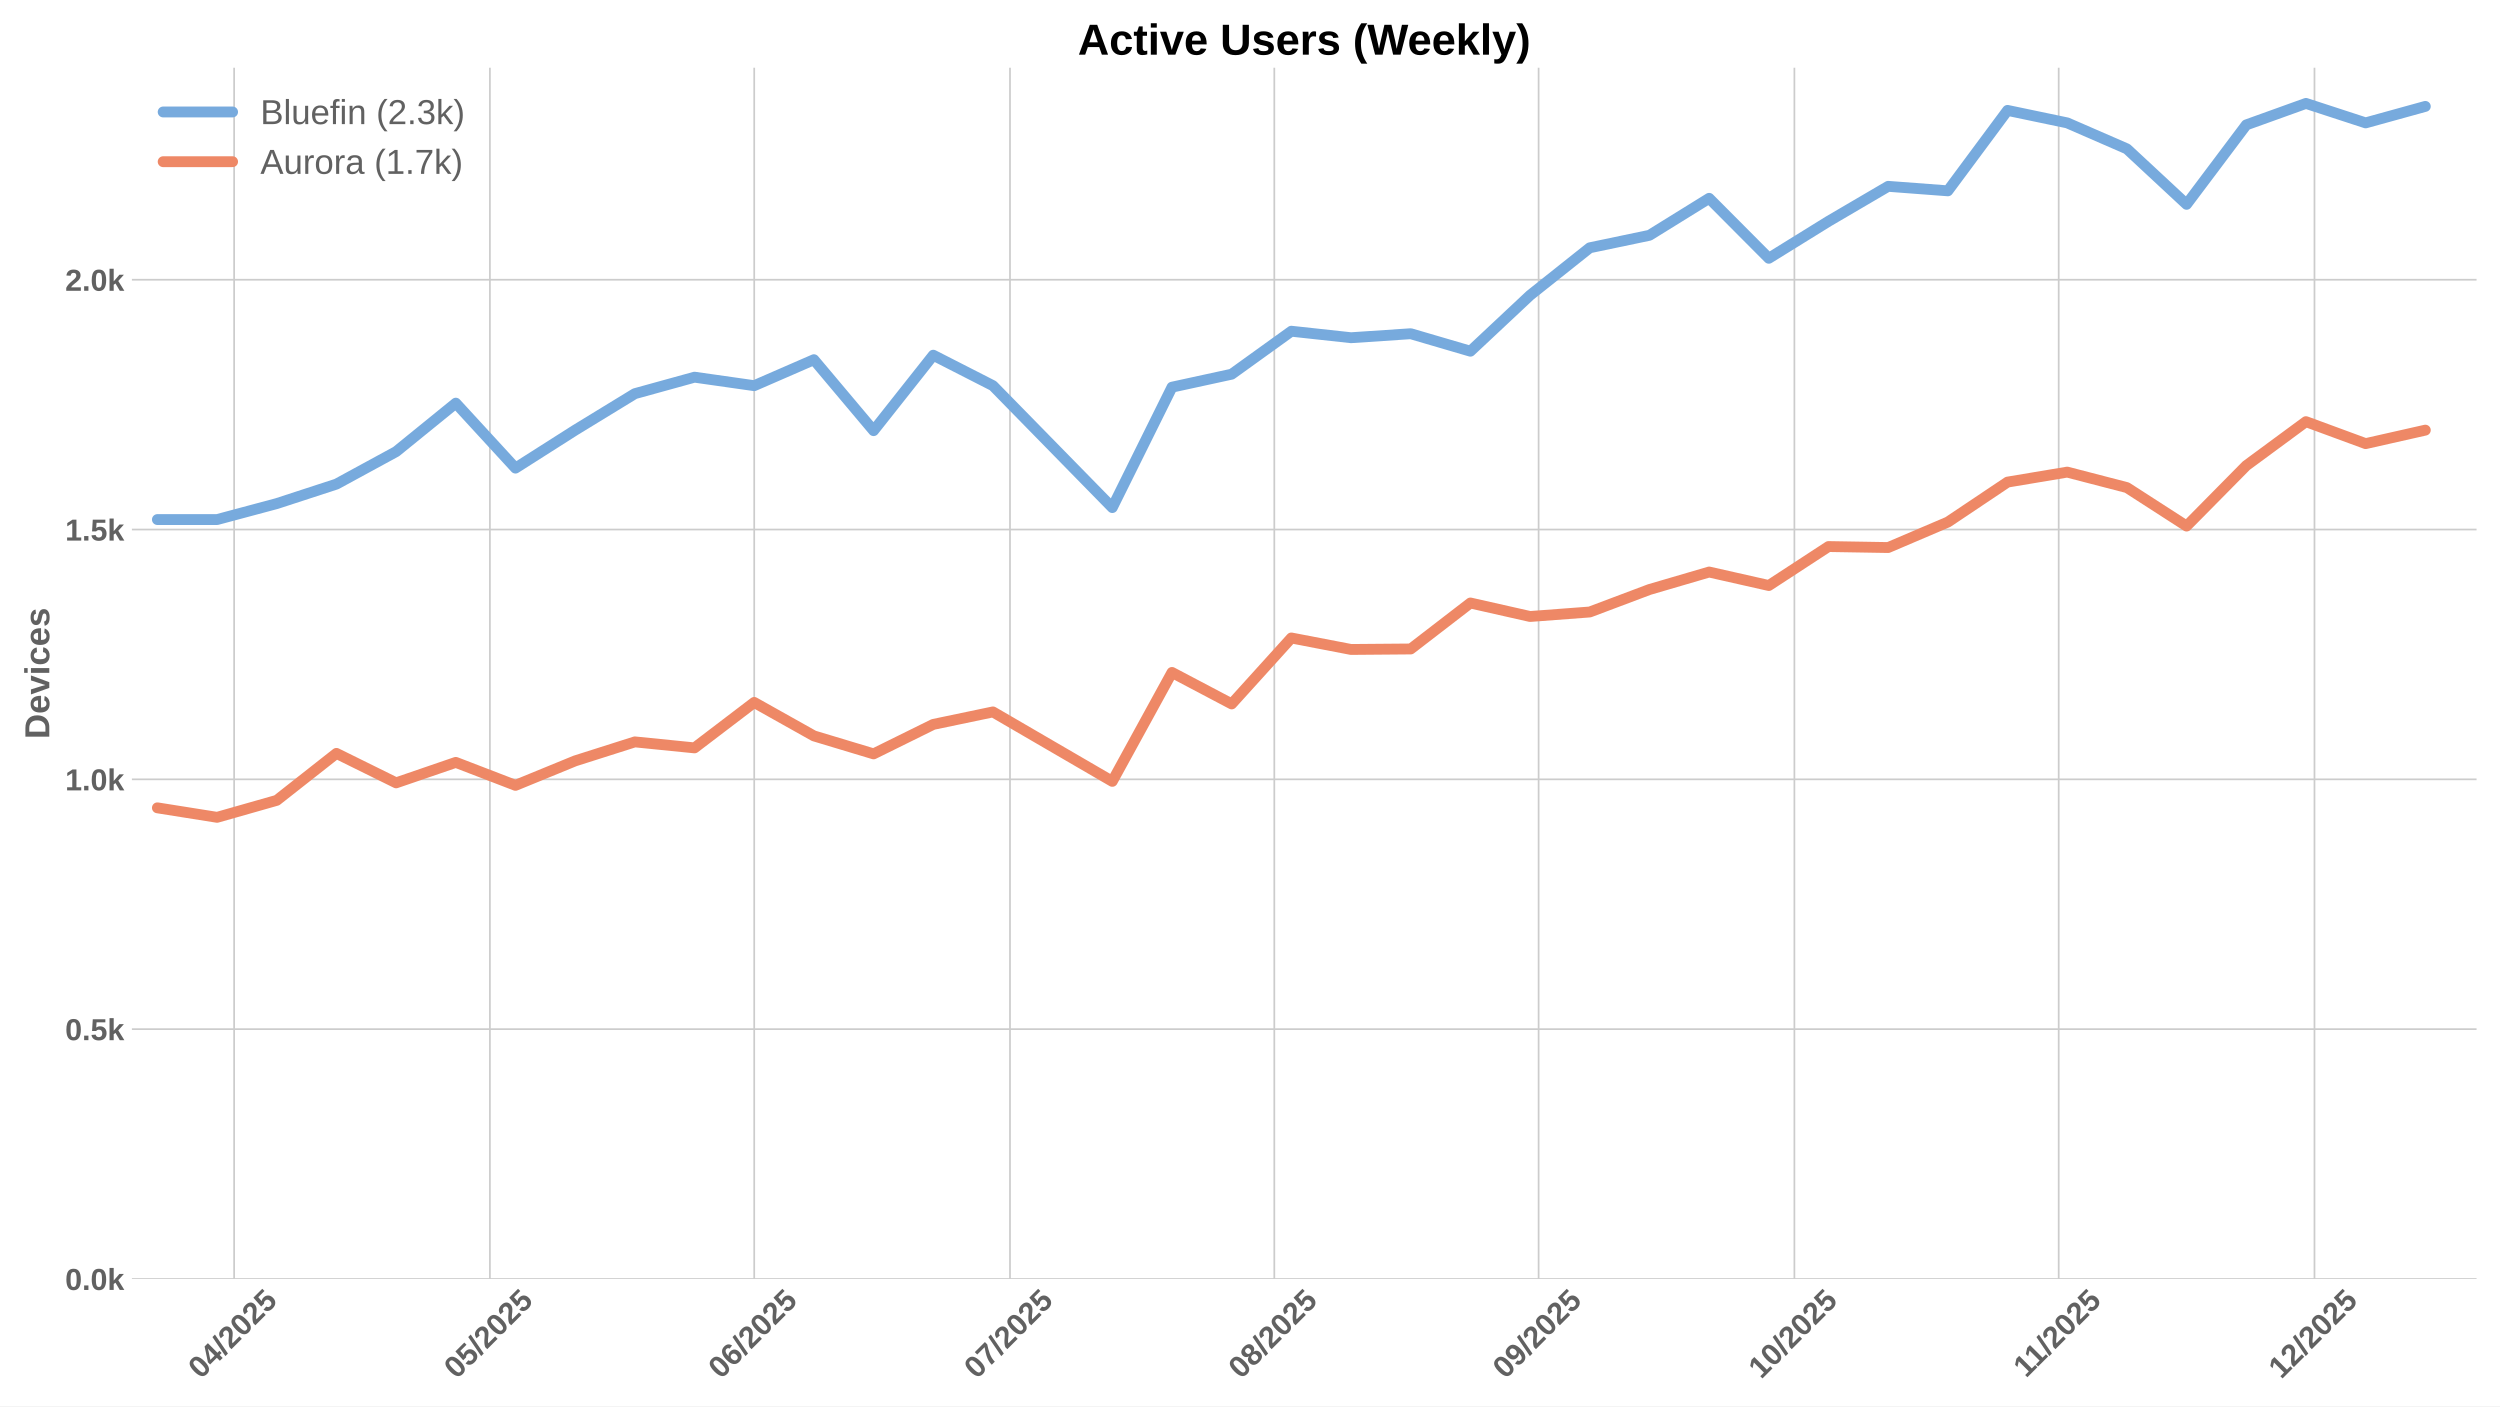
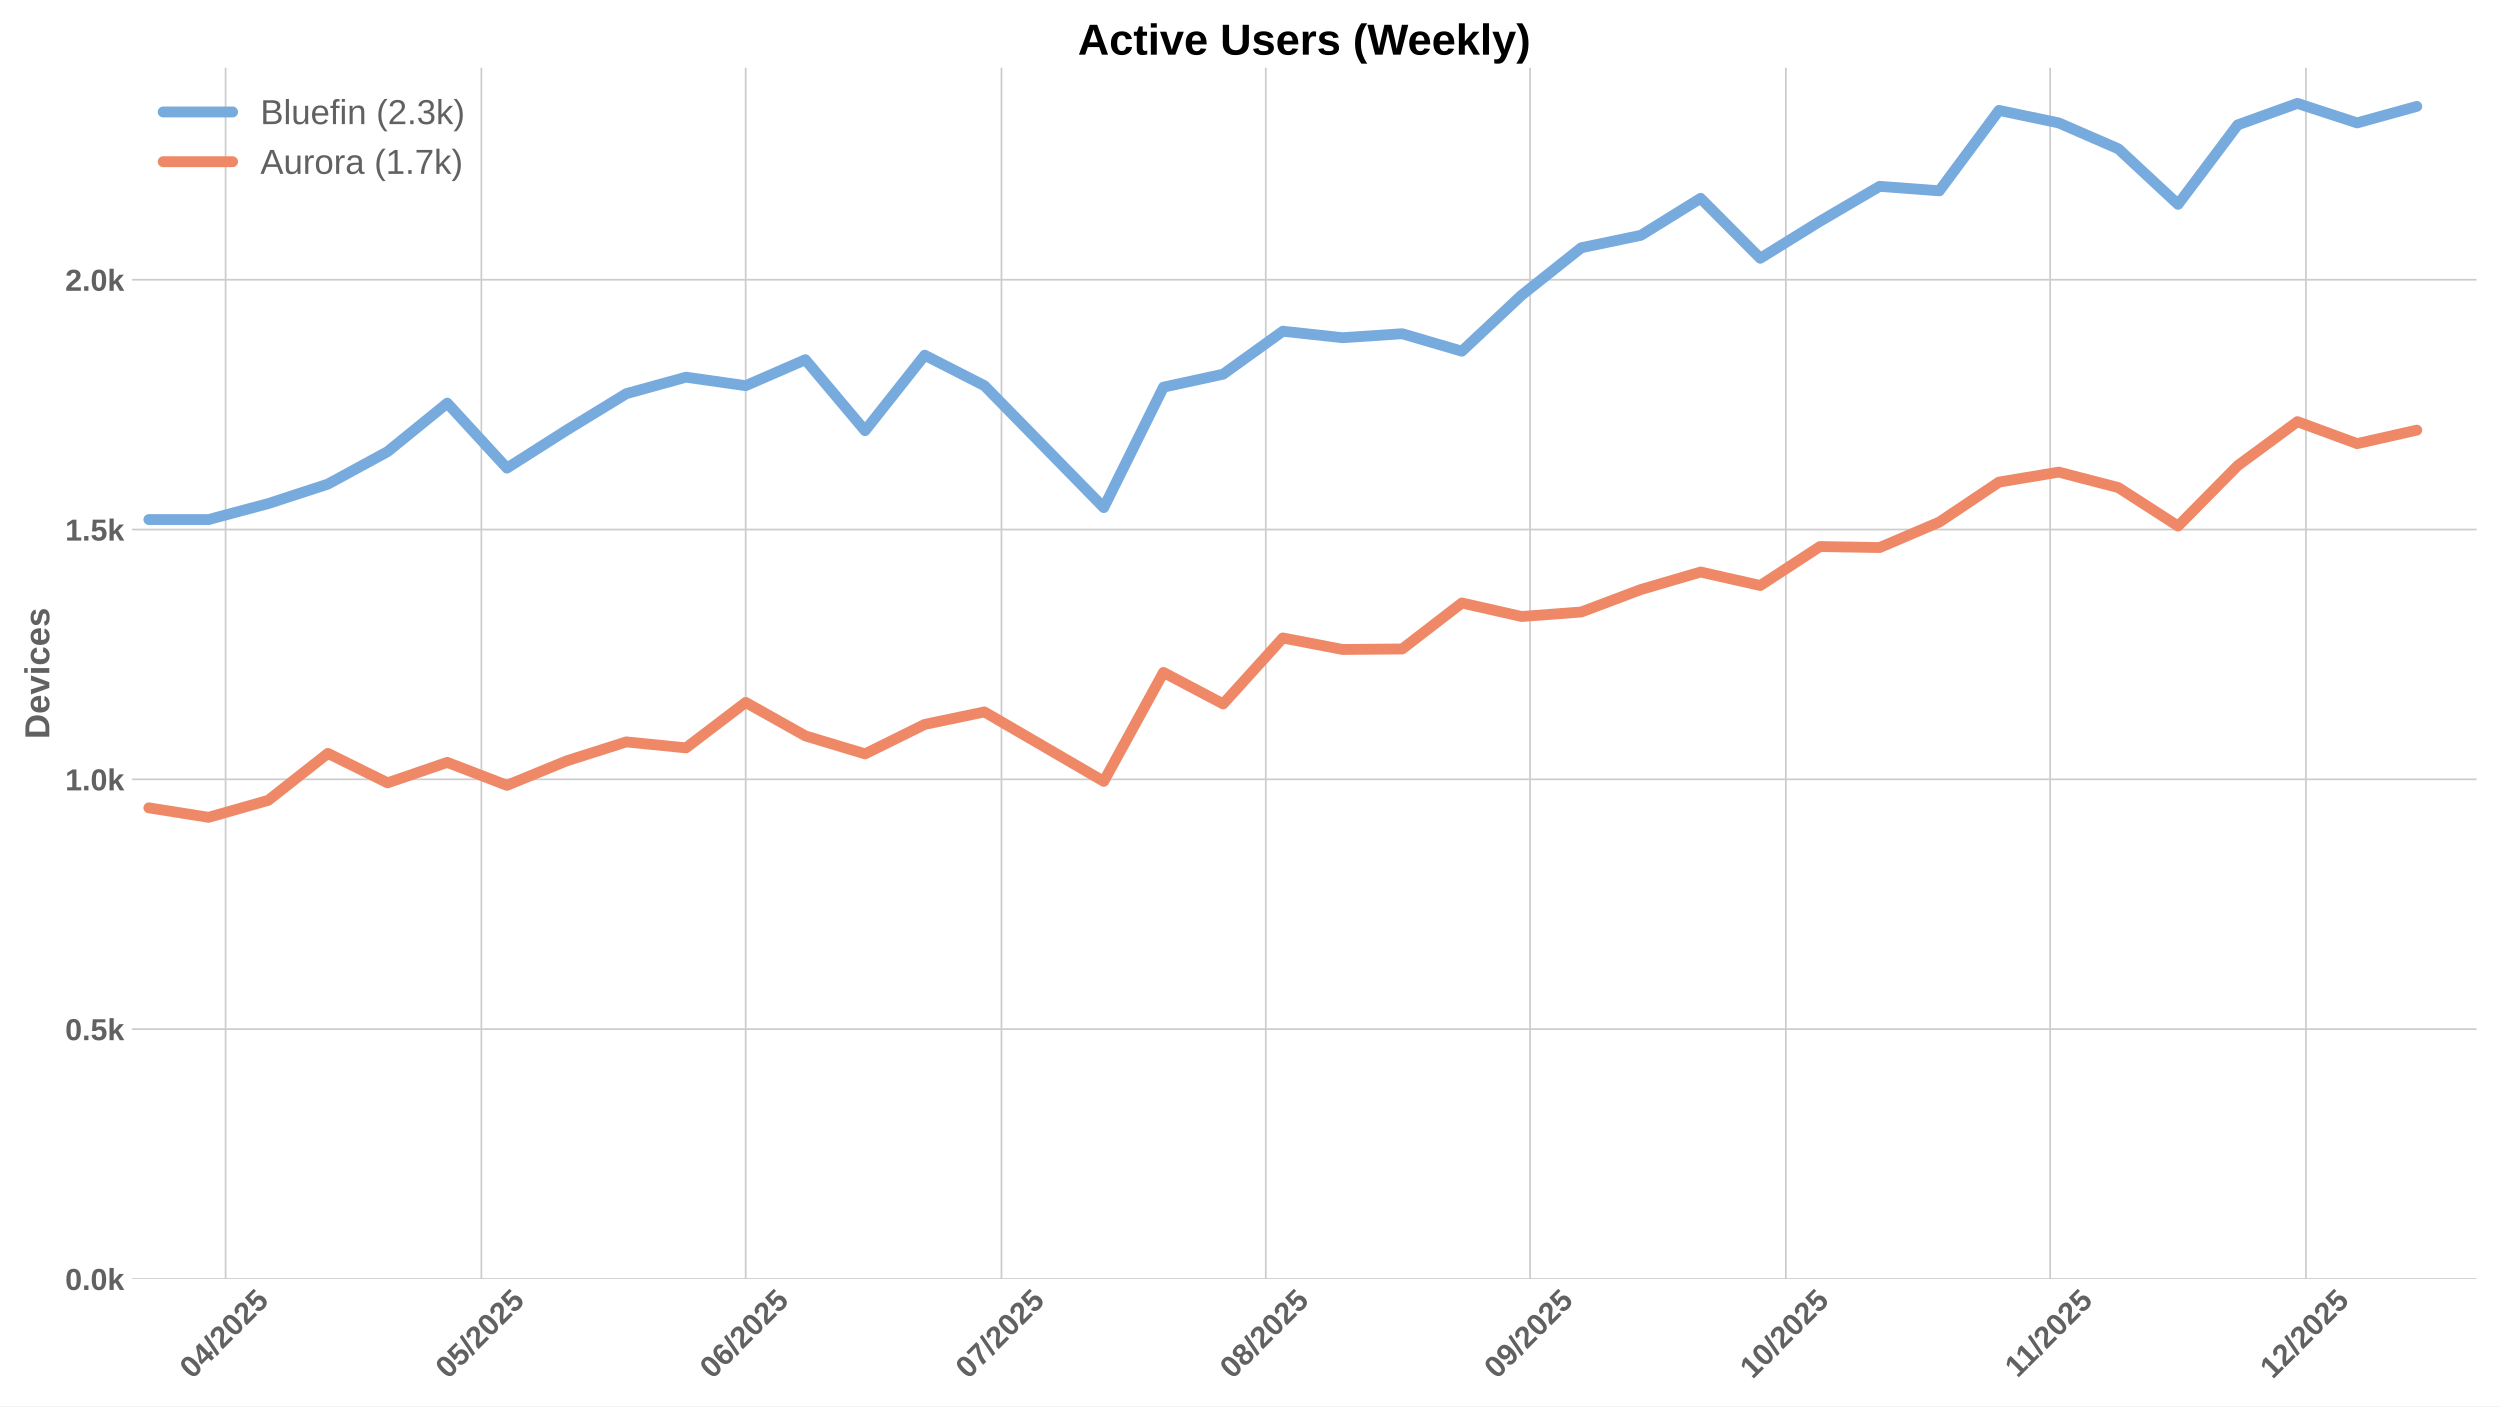
<svg xmlns="http://www.w3.org/2000/svg" xmlns:xlink="http://www.w3.org/1999/xlink" width="1152pt" height="648pt" viewBox="0 0 1152 648" version="1.1">
  <defs>
    <style type="text/css">*{stroke-linejoin: round; stroke-linecap: butt}</style>
  </defs>
  <g id="figure_1">
    <g id="patch_1">
      <path d="M 0 648  L 1152 648  L 1152 0  L 0 0  z " style="fill: #ffffff" />
    </g>
    <g id="axes_1">
      <g id="patch_2">
        <path d="M 60.78 589.343  L 1141.2 589.343  L 1141.2 31.2  L 60.78 31.2  z " style="fill: #ffffff" />
      </g>
      <g id="matplotlib.axis_1">
        <g id="xtick_1">
          <g id="line2d_1">
-             <path d="M 107.884 589.343  L 107.884 31.2  " clip-path="url(#pbbfb33e8d3)" style="fill: none; stroke: #cccccc; stroke-width: 0.8; stroke-linecap: round" />
+             <path d="M 103.951 589.343  L 103.951 31.2  " clip-path="url(#pb206bcf652)" style="fill: none; stroke: #cccccc; stroke-width: 0.8; stroke-linecap: round" />
          </g>
          <g id="line2d_2" />
          <g id="text_1">
-             <g style="fill: #616161" transform="translate(92.55382 635.7977) rotate(-45) scale(0.14 -0.14)">
+             <g style="fill: #616161" transform="translate(88.6208 635.7977) rotate(-45) scale(0.14 -0.14)">
              <defs>
                <path id="LiberationSans-Bold-30" d="M 3297 2203  Q 3297 1088 2914 512  Q 2531 -63 1766 -63  Q 253 -63 253 2203  Q 253 2994 418 3494  Q 584 3994 915 4231  Q 1247 4469 1791 4469  Q 2572 4469 2934 3903  Q 3297 3338 3297 2203  z M 2416 2203  Q 2416 2813 2356 3150  Q 2297 3488 2165 3634  Q 2034 3781 1784 3781  Q 1519 3781 1383 3632  Q 1247 3484 1189 3148  Q 1131 2813 1131 2203  Q 1131 1600 1192 1261  Q 1253 922 1386 775  Q 1519 628 1772 628  Q 2022 628 2158 783  Q 2294 938 2355 1278  Q 2416 1619 2416 2203  z " transform="scale(0.015625)" />
                <path id="LiberationSans-Bold-34" d="M 2938 897  L 2938 0  L 2100 0  L 2100 897  L 97 897  L 97 1556  L 1956 4403  L 2938 4403  L 2938 1550  L 3525 1550  L 3525 897  L 2938 897  z M 2100 2991  Q 2100 3159 2111 3356  Q 2122 3553 2128 3609  Q 2047 3434 1834 3103  L 813 1550  L 2100 1550  L 2100 2991  z " transform="scale(0.015625)" />
                <path id="LiberationSans-Bold-2f" d="M 63 -128  L 972 4638  L 1716 4638  L 822 -128  L 63 -128  z " transform="scale(0.015625)" />
                <path id="LiberationSans-Bold-32" d="M 222 0  L 222 609  Q 394 988 711 1347  Q 1028 1706 1509 2097  Q 1972 2472 2158 2715  Q 2344 2959 2344 3194  Q 2344 3769 1766 3769  Q 1484 3769 1336 3617  Q 1188 3466 1144 3163  L 259 3213  Q 334 3825 717 4147  Q 1100 4469 1759 4469  Q 2472 4469 2853 4144  Q 3234 3819 3234 3231  Q 3234 2922 3112 2672  Q 2991 2422 2800 2211  Q 2609 2000 2376 1815  Q 2144 1631 1925 1456  Q 1706 1281 1526 1103  Q 1347 925 1259 722  L 3303 722  L 3303 0  L 222 0  z " transform="scale(0.015625)" />
                <path id="LiberationSans-Bold-35" d="M 3381 1466  Q 3381 766 2945 351  Q 2509 -63 1750 -63  Q 1088 -63 689 235  Q 291 534 197 1100  L 1075 1172  Q 1144 891 1319 762  Q 1494 634 1759 634  Q 2088 634 2283 843  Q 2478 1053 2478 1447  Q 2478 1794 2293 2001  Q 2109 2209 1778 2209  Q 1413 2209 1181 1925  L 325 1925  L 478 4403  L 3125 4403  L 3125 3750  L 1275 3750  L 1203 2638  Q 1522 2919 2000 2919  Q 2628 2919 3004 2528  Q 3381 2138 3381 1466  z " transform="scale(0.015625)" />
              </defs>
              <use xlink:href="#LiberationSans-Bold-30" />
              <use xlink:href="#LiberationSans-Bold-34" transform="translate(55.61523 0)" />
              <use xlink:href="#LiberationSans-Bold-2f" transform="translate(111.2305 0)" />
              <use xlink:href="#LiberationSans-Bold-32" transform="translate(139.0137 0)" />
              <use xlink:href="#LiberationSans-Bold-30" transform="translate(194.6289 0)" />
              <use xlink:href="#LiberationSans-Bold-32" transform="translate(250.2441 0)" />
              <use xlink:href="#LiberationSans-Bold-35" transform="translate(305.8594 0)" />
            </g>
          </g>
        </g>
        <g id="xtick_2">
          <g id="line2d_3">
-             <path d="M 225.748 589.343  L 225.748 31.2  " clip-path="url(#pbbfb33e8d3)" style="fill: none; stroke: #cccccc; stroke-width: 0.8; stroke-linecap: round" />
+             <path d="M 221.815 589.343  L 221.815 31.2  " clip-path="url(#pb206bcf652)" style="fill: none; stroke: #cccccc; stroke-width: 0.8; stroke-linecap: round" />
          </g>
          <g id="line2d_4" />
          <g id="text_2">
-             <g style="fill: #616161" transform="translate(210.4178 635.7977) rotate(-45) scale(0.14 -0.14)">
+             <g style="fill: #616161" transform="translate(206.4848 635.7977) rotate(-45) scale(0.14 -0.14)">
              <use xlink:href="#LiberationSans-Bold-30" />
              <use xlink:href="#LiberationSans-Bold-35" transform="translate(55.61523 0)" />
              <use xlink:href="#LiberationSans-Bold-2f" transform="translate(111.2305 0)" />
              <use xlink:href="#LiberationSans-Bold-32" transform="translate(139.0137 0)" />
              <use xlink:href="#LiberationSans-Bold-30" transform="translate(194.6289 0)" />
              <use xlink:href="#LiberationSans-Bold-32" transform="translate(250.2441 0)" />
              <use xlink:href="#LiberationSans-Bold-35" transform="translate(305.8594 0)" />
            </g>
          </g>
        </g>
        <g id="xtick_3">
          <g id="line2d_5">
-             <path d="M 347.541 589.343  L 347.541 31.2  " clip-path="url(#pbbfb33e8d3)" style="fill: none; stroke: #cccccc; stroke-width: 0.8; stroke-linecap: round" />
+             <path d="M 343.608 589.343  L 343.608 31.2  " clip-path="url(#pb206bcf652)" style="fill: none; stroke: #cccccc; stroke-width: 0.8; stroke-linecap: round" />
          </g>
          <g id="line2d_6" />
          <g id="text_3">
-             <g style="fill: #616161" transform="translate(332.2106 635.7977) rotate(-45) scale(0.14 -0.14)">
+             <g style="fill: #616161" transform="translate(328.2776 635.7977) rotate(-45) scale(0.14 -0.14)">
              <defs>
                <path id="LiberationSans-Bold-36" d="M 3328 1441  Q 3328 738 2934 337  Q 2541 -63 1847 -63  Q 1069 -63 651 482  Q 234 1028 234 2100  Q 234 3278 657 3873  Q 1081 4469 1869 4469  Q 2428 4469 2751 4222  Q 3075 3975 3209 3456  L 2381 3341  Q 2263 3775 1850 3775  Q 1497 3775 1295 3422  Q 1094 3069 1094 2350  Q 1234 2584 1484 2709  Q 1734 2834 2050 2834  Q 2641 2834 2984 2459  Q 3328 2084 3328 1441  z M 2447 1416  Q 2447 1791 2273 1989  Q 2100 2188 1797 2188  Q 1506 2188 1331 2002  Q 1156 1816 1156 1509  Q 1156 1125 1339 873  Q 1522 622 1819 622  Q 2116 622 2281 833  Q 2447 1044 2447 1416  z " transform="scale(0.015625)" />
              </defs>
              <use xlink:href="#LiberationSans-Bold-30" />
              <use xlink:href="#LiberationSans-Bold-36" transform="translate(55.61523 0)" />
              <use xlink:href="#LiberationSans-Bold-2f" transform="translate(111.2305 0)" />
              <use xlink:href="#LiberationSans-Bold-32" transform="translate(139.0137 0)" />
              <use xlink:href="#LiberationSans-Bold-30" transform="translate(194.6289 0)" />
              <use xlink:href="#LiberationSans-Bold-32" transform="translate(250.2441 0)" />
              <use xlink:href="#LiberationSans-Bold-35" transform="translate(305.8594 0)" />
            </g>
          </g>
        </g>
        <g id="xtick_4">
          <g id="line2d_7">
-             <path d="M 465.405 589.343  L 465.405 31.2  " clip-path="url(#pbbfb33e8d3)" style="fill: none; stroke: #cccccc; stroke-width: 0.8; stroke-linecap: round" />
+             <path d="M 461.472 589.343  L 461.472 31.2  " clip-path="url(#pb206bcf652)" style="fill: none; stroke: #cccccc; stroke-width: 0.8; stroke-linecap: round" />
          </g>
          <g id="line2d_8" />
          <g id="text_4">
-             <g style="fill: #616161" transform="translate(450.0746 635.7977) rotate(-45) scale(0.14 -0.14)">
+             <g style="fill: #616161" transform="translate(446.1416 635.7977) rotate(-45) scale(0.14 -0.14)">
              <defs>
                <path id="LiberationSans-Bold-37" d="M 3278 3706  Q 2981 3238 2717 2797  Q 2453 2356 2256 1911  Q 2059 1466 1945 995  Q 1831 525 1831 0  L 916 0  Q 916 550 1059 1064  Q 1203 1578 1475 2111  Q 1747 2644 2463 3681  L 275 3681  L 275 4403  L 3278 4403  L 3278 3706  z " transform="scale(0.015625)" />
              </defs>
              <use xlink:href="#LiberationSans-Bold-30" />
              <use xlink:href="#LiberationSans-Bold-37" transform="translate(55.61523 0)" />
              <use xlink:href="#LiberationSans-Bold-2f" transform="translate(111.2305 0)" />
              <use xlink:href="#LiberationSans-Bold-32" transform="translate(139.0137 0)" />
              <use xlink:href="#LiberationSans-Bold-30" transform="translate(194.6289 0)" />
              <use xlink:href="#LiberationSans-Bold-32" transform="translate(250.2441 0)" />
              <use xlink:href="#LiberationSans-Bold-35" transform="translate(305.8594 0)" />
            </g>
          </g>
        </g>
        <g id="xtick_5">
          <g id="line2d_9">
-             <path d="M 587.198 589.343  L 587.198 31.2  " clip-path="url(#pbbfb33e8d3)" style="fill: none; stroke: #cccccc; stroke-width: 0.8; stroke-linecap: round" />
+             <path d="M 583.265 589.343  L 583.265 31.2  " clip-path="url(#pb206bcf652)" style="fill: none; stroke: #cccccc; stroke-width: 0.8; stroke-linecap: round" />
          </g>
          <g id="line2d_10" />
          <g id="text_5">
-             <g style="fill: #616161" transform="translate(571.8674 635.7977) rotate(-45) scale(0.14 -0.14)">
+             <g style="fill: #616161" transform="translate(567.9344 635.7977) rotate(-45) scale(0.14 -0.14)">
              <defs>
                <path id="LiberationSans-Bold-38" d="M 3363 1241  Q 3363 622 2953 279  Q 2544 -63 1784 -63  Q 1031 -63 617 278  Q 203 619 203 1234  Q 203 1656 447 1945  Q 691 2234 1100 2303  L 1100 2316  Q 744 2394 525 2669  Q 306 2944 306 3303  Q 306 3844 689 4156  Q 1072 4469 1772 4469  Q 2488 4469 2870 4164  Q 3253 3859 3253 3297  Q 3253 2938 3036 2666  Q 2819 2394 2453 2322  L 2453 2309  Q 2878 2241 3120 1961  Q 3363 1681 3363 1241  z M 2350 3250  Q 2350 3563 2206 3708  Q 2063 3853 1772 3853  Q 1203 3853 1203 3250  Q 1203 2619 1778 2619  Q 2066 2619 2208 2766  Q 2350 2913 2350 3250  z M 2453 1313  Q 2453 2003 1766 2003  Q 1447 2003 1276 1822  Q 1106 1641 1106 1300  Q 1106 913 1275 734  Q 1444 556 1791 556  Q 2131 556 2292 734  Q 2453 913 2453 1313  z " transform="scale(0.015625)" />
              </defs>
              <use xlink:href="#LiberationSans-Bold-30" />
              <use xlink:href="#LiberationSans-Bold-38" transform="translate(55.61523 0)" />
              <use xlink:href="#LiberationSans-Bold-2f" transform="translate(111.2305 0)" />
              <use xlink:href="#LiberationSans-Bold-32" transform="translate(139.0137 0)" />
              <use xlink:href="#LiberationSans-Bold-30" transform="translate(194.6289 0)" />
              <use xlink:href="#LiberationSans-Bold-32" transform="translate(250.2441 0)" />
              <use xlink:href="#LiberationSans-Bold-35" transform="translate(305.8594 0)" />
            </g>
          </g>
        </g>
        <g id="xtick_6">
          <g id="line2d_11">
-             <path d="M 708.991 589.343  L 708.991 31.2  " clip-path="url(#pbbfb33e8d3)" style="fill: none; stroke: #cccccc; stroke-width: 0.8; stroke-linecap: round" />
+             <path d="M 705.057 589.343  L 705.057 31.2  " clip-path="url(#pb206bcf652)" style="fill: none; stroke: #cccccc; stroke-width: 0.8; stroke-linecap: round" />
          </g>
          <g id="line2d_12" />
          <g id="text_6">
-             <g style="fill: #616161" transform="translate(693.6602 635.7977) rotate(-45) scale(0.14 -0.14)">
+             <g style="fill: #616161" transform="translate(689.7272 635.7977) rotate(-45) scale(0.14 -0.14)">
              <defs>
                <path id="LiberationSans-Bold-39" d="M 3322 2272  Q 3322 1100 2894 518  Q 2466 -63 1678 -63  Q 1097 -63 767 185  Q 438 434 300 972  L 1125 1088  Q 1247 628 1688 628  Q 2056 628 2254 981  Q 2453 1334 2459 2028  Q 2341 1794 2070 1661  Q 1800 1528 1488 1528  Q 906 1528 564 1923  Q 222 2319 222 2994  Q 222 3688 623 4078  Q 1025 4469 1759 4469  Q 2550 4469 2936 3920  Q 3322 3372 3322 2272  z M 2394 2888  Q 2394 3297 2214 3539  Q 2034 3781 1738 3781  Q 1447 3781 1280 3570  Q 1113 3359 1113 2988  Q 1113 2622 1278 2401  Q 1444 2181 1741 2181  Q 2022 2181 2208 2373  Q 2394 2566 2394 2888  z " transform="scale(0.015625)" />
              </defs>
              <use xlink:href="#LiberationSans-Bold-30" />
              <use xlink:href="#LiberationSans-Bold-39" transform="translate(55.61523 0)" />
              <use xlink:href="#LiberationSans-Bold-2f" transform="translate(111.2305 0)" />
              <use xlink:href="#LiberationSans-Bold-32" transform="translate(139.0137 0)" />
              <use xlink:href="#LiberationSans-Bold-30" transform="translate(194.6289 0)" />
              <use xlink:href="#LiberationSans-Bold-32" transform="translate(250.2441 0)" />
              <use xlink:href="#LiberationSans-Bold-35" transform="translate(305.8594 0)" />
            </g>
          </g>
        </g>
        <g id="xtick_7">
          <g id="line2d_13">
-             <path d="M 826.855 589.343  L 826.855 31.2  " clip-path="url(#pbbfb33e8d3)" style="fill: none; stroke: #cccccc; stroke-width: 0.8; stroke-linecap: round" />
+             <path d="M 822.921 589.343  L 822.921 31.2  " clip-path="url(#pb206bcf652)" style="fill: none; stroke: #cccccc; stroke-width: 0.8; stroke-linecap: round" />
          </g>
          <g id="line2d_14" />
          <g id="text_7">
-             <g style="fill: #616161" transform="translate(811.5242 635.7977) rotate(-45) scale(0.14 -0.14)">
+             <g style="fill: #616161" transform="translate(807.5912 635.7977) rotate(-45) scale(0.14 -0.14)">
              <defs>
                <path id="LiberationSans-Bold-31" d="M 403 0  L 403 653  L 1494 653  L 1494 3656  L 438 2997  L 438 3688  L 1541 4403  L 2372 4403  L 2372 653  L 3381 653  L 3381 0  L 403 0  z " transform="scale(0.015625)" />
              </defs>
              <use xlink:href="#LiberationSans-Bold-31" />
              <use xlink:href="#LiberationSans-Bold-30" transform="translate(55.61523 0)" />
              <use xlink:href="#LiberationSans-Bold-2f" transform="translate(111.2305 0)" />
              <use xlink:href="#LiberationSans-Bold-32" transform="translate(139.0137 0)" />
              <use xlink:href="#LiberationSans-Bold-30" transform="translate(194.6289 0)" />
              <use xlink:href="#LiberationSans-Bold-32" transform="translate(250.2441 0)" />
              <use xlink:href="#LiberationSans-Bold-35" transform="translate(305.8594 0)" />
            </g>
          </g>
        </g>
        <g id="xtick_8">
          <g id="line2d_15">
-             <path d="M 948.647 589.343  L 948.647 31.2  " clip-path="url(#pbbfb33e8d3)" style="fill: none; stroke: #cccccc; stroke-width: 0.8; stroke-linecap: round" />
+             <path d="M 944.714 589.343  L 944.714 31.2  " clip-path="url(#pb206bcf652)" style="fill: none; stroke: #cccccc; stroke-width: 0.8; stroke-linecap: round" />
          </g>
          <g id="line2d_16" />
          <g id="text_8">
-             <g style="fill: #616161" transform="translate(933.5893 635.2532) rotate(-45) scale(0.14 -0.14)">
+             <g style="fill: #616161" transform="translate(929.6562 635.2532) rotate(-45) scale(0.14 -0.14)">
              <use xlink:href="#LiberationSans-Bold-31" />
              <use xlink:href="#LiberationSans-Bold-31" transform="translate(50.11523 0)" />
              <use xlink:href="#LiberationSans-Bold-2f" transform="translate(105.7305 0)" />
              <use xlink:href="#LiberationSans-Bold-32" transform="translate(133.5137 0)" />
              <use xlink:href="#LiberationSans-Bold-30" transform="translate(189.1289 0)" />
              <use xlink:href="#LiberationSans-Bold-32" transform="translate(244.7441 0)" />
              <use xlink:href="#LiberationSans-Bold-35" transform="translate(300.3594 0)" />
            </g>
          </g>
        </g>
        <g id="xtick_9">
          <g id="line2d_17">
-             <path d="M 1066.511 589.343  L 1066.511 31.2  " clip-path="url(#pbbfb33e8d3)" style="fill: none; stroke: #cccccc; stroke-width: 0.8; stroke-linecap: round" />
+             <path d="M 1062.578 589.343  L 1062.578 31.2  " clip-path="url(#pb206bcf652)" style="fill: none; stroke: #cccccc; stroke-width: 0.8; stroke-linecap: round" />
          </g>
          <g id="line2d_18" />
          <g id="text_9">
-             <g style="fill: #616161" transform="translate(1051.181 635.7977) rotate(-45) scale(0.14 -0.14)">
+             <g style="fill: #616161" transform="translate(1047.248 635.7977) rotate(-45) scale(0.14 -0.14)">
              <use xlink:href="#LiberationSans-Bold-31" />
              <use xlink:href="#LiberationSans-Bold-32" transform="translate(55.61523 0)" />
              <use xlink:href="#LiberationSans-Bold-2f" transform="translate(111.2305 0)" />
              <use xlink:href="#LiberationSans-Bold-32" transform="translate(139.0137 0)" />
              <use xlink:href="#LiberationSans-Bold-30" transform="translate(194.6289 0)" />
              <use xlink:href="#LiberationSans-Bold-32" transform="translate(250.2441 0)" />
              <use xlink:href="#LiberationSans-Bold-35" transform="translate(305.8594 0)" />
            </g>
          </g>
        </g>
      </g>
      <g id="matplotlib.axis_2">
        <g id="ytick_1">
          <g id="line2d_19">
-             <path d="M 60.78 589.343  L 1141.2 589.343  " clip-path="url(#pbbfb33e8d3)" style="fill: none; stroke: #cccccc; stroke-width: 0.8; stroke-linecap: round" />
+             <path d="M 60.78 589.343  L 1141.2 589.343  " clip-path="url(#pb206bcf652)" style="fill: none; stroke: #cccccc; stroke-width: 0.8; stroke-linecap: round" />
          </g>
          <g id="line2d_20" />
          <g id="text_10">
            <g style="fill: #616161" transform="translate(30.03469 594.416) scale(0.14 -0.14)">
              <defs>
                <path id="LiberationSans-Bold-2e" d="M 434 0  L 434 953  L 1338 953  L 1338 0  L 434 0  z " transform="scale(0.015625)" />
                <path id="LiberationSans-Bold-6b" d="M 2606 0  L 1703 1531  L 1325 1269  L 1325 0  L 447 0  L 447 4638  L 1325 4638  L 1325 1981  L 2531 3381  L 3475 3381  L 2288 2063  L 3566 0  L 2606 0  z " transform="scale(0.015625)" />
              </defs>
              <use xlink:href="#LiberationSans-Bold-30" />
              <use xlink:href="#LiberationSans-Bold-2e" transform="translate(55.61523 0)" />
              <use xlink:href="#LiberationSans-Bold-30" transform="translate(83.39844 0)" />
              <use xlink:href="#LiberationSans-Bold-6b" transform="translate(139.0137 0)" />
            </g>
          </g>
        </g>
        <g id="ytick_2">
          <g id="line2d_21">
-             <path d="M 60.78 474.236  L 1141.2 474.236  " clip-path="url(#pbbfb33e8d3)" style="fill: none; stroke: #cccccc; stroke-width: 0.8; stroke-linecap: round" />
+             <path d="M 60.78 474.236  L 1141.2 474.236  " clip-path="url(#pb206bcf652)" style="fill: none; stroke: #cccccc; stroke-width: 0.8; stroke-linecap: round" />
          </g>
          <g id="line2d_22" />
          <g id="text_11">
            <g style="fill: #616161" transform="translate(30.03469 479.3088) scale(0.14 -0.14)">
              <use xlink:href="#LiberationSans-Bold-30" />
              <use xlink:href="#LiberationSans-Bold-2e" transform="translate(55.61523 0)" />
              <use xlink:href="#LiberationSans-Bold-35" transform="translate(83.39844 0)" />
              <use xlink:href="#LiberationSans-Bold-6b" transform="translate(139.0137 0)" />
            </g>
          </g>
        </g>
        <g id="ytick_3">
          <g id="line2d_23">
-             <path d="M 60.78 359.129  L 1141.2 359.129  " clip-path="url(#pbbfb33e8d3)" style="fill: none; stroke: #cccccc; stroke-width: 0.8; stroke-linecap: round" />
+             <path d="M 60.78 359.129  L 1141.2 359.129  " clip-path="url(#pb206bcf652)" style="fill: none; stroke: #cccccc; stroke-width: 0.8; stroke-linecap: round" />
          </g>
          <g id="line2d_24" />
          <g id="text_12">
            <g style="fill: #616161" transform="translate(30.03469 364.2016) scale(0.14 -0.14)">
              <use xlink:href="#LiberationSans-Bold-31" />
              <use xlink:href="#LiberationSans-Bold-2e" transform="translate(55.61523 0)" />
              <use xlink:href="#LiberationSans-Bold-30" transform="translate(83.39844 0)" />
              <use xlink:href="#LiberationSans-Bold-6b" transform="translate(139.0137 0)" />
            </g>
          </g>
        </g>
        <g id="ytick_4">
          <g id="line2d_25">
-             <path d="M 60.78 244.022  L 1141.2 244.022  " clip-path="url(#pbbfb33e8d3)" style="fill: none; stroke: #cccccc; stroke-width: 0.8; stroke-linecap: round" />
+             <path d="M 60.78 244.022  L 1141.2 244.022  " clip-path="url(#pb206bcf652)" style="fill: none; stroke: #cccccc; stroke-width: 0.8; stroke-linecap: round" />
          </g>
          <g id="line2d_26" />
          <g id="text_13">
            <g style="fill: #616161" transform="translate(30.03469 249.0945) scale(0.14 -0.14)">
              <use xlink:href="#LiberationSans-Bold-31" />
              <use xlink:href="#LiberationSans-Bold-2e" transform="translate(55.61523 0)" />
              <use xlink:href="#LiberationSans-Bold-35" transform="translate(83.39844 0)" />
              <use xlink:href="#LiberationSans-Bold-6b" transform="translate(139.0137 0)" />
            </g>
          </g>
        </g>
        <g id="ytick_5">
          <g id="line2d_27">
-             <path d="M 60.78 128.914  L 1141.2 128.914  " clip-path="url(#pbbfb33e8d3)" style="fill: none; stroke: #cccccc; stroke-width: 0.8; stroke-linecap: round" />
+             <path d="M 60.78 128.914  L 1141.2 128.914  " clip-path="url(#pb206bcf652)" style="fill: none; stroke: #cccccc; stroke-width: 0.8; stroke-linecap: round" />
          </g>
          <g id="line2d_28" />
          <g id="text_14">
            <g style="fill: #616161" transform="translate(30.03469 133.9873) scale(0.14 -0.14)">
              <use xlink:href="#LiberationSans-Bold-32" />
              <use xlink:href="#LiberationSans-Bold-2e" transform="translate(55.61523 0)" />
              <use xlink:href="#LiberationSans-Bold-30" transform="translate(83.39844 0)" />
              <use xlink:href="#LiberationSans-Bold-6b" transform="translate(139.0137 0)" />
            </g>
          </g>
        </g>
        <g id="text_15">
          <g style="fill: #616161" transform="translate(22.71469 340.5153) rotate(-90) scale(0.16 -0.16)">
            <defs>
              <path id="LiberationSans-Bold-44" d="M 4353 2234  Q 4353 1553 4086 1045  Q 3819 538 3330 269  Q 2841 0 2209 0  L 428 0  L 428 4403  L 2022 4403  Q 3134 4403 3743 3842  Q 4353 3281 4353 2234  z M 3425 2234  Q 3425 2944 3056 3317  Q 2688 3691 2003 3691  L 1350 3691  L 1350 713  L 2131 713  Q 2725 713 3075 1122  Q 3425 1531 3425 2234  z " transform="scale(0.015625)" />
              <path id="LiberationSans-Bold-65" d="M 1831 -63  Q 1069 -63 659 389  Q 250 841 250 1706  Q 250 2544 665 2994  Q 1081 3444 1844 3444  Q 2572 3444 2956 2961  Q 3341 2478 3341 1547  L 3341 1522  L 1172 1522  Q 1172 1028 1355 776  Q 1538 525 1875 525  Q 2341 525 2463 928  L 3291 856  Q 2931 -63 1831 -63  z M 1831 2891  Q 1522 2891 1355 2675  Q 1188 2459 1178 2072  L 2491 2072  Q 2466 2481 2294 2686  Q 2122 2891 1831 2891  z " transform="scale(0.015625)" />
              <path id="LiberationSans-Bold-76" d="M 2284 0  L 1234 0  L 25 3381  L 953 3381  L 1544 1491  Q 1591 1334 1766 709  Q 1797 838 1894 1159  Q 1991 1481 2613 3381  L 3531 3381  L 2284 0  z " transform="scale(0.015625)" />
              <path id="LiberationSans-Bold-69" d="M 447 3991  L 447 4638  L 1325 4638  L 1325 3991  L 447 3991  z M 447 0  L 447 3381  L 1325 3381  L 1325 0  L 447 0  z " transform="scale(0.015625)" />
              <path id="LiberationSans-Bold-63" d="M 1856 -63  Q 1088 -63 669 395  Q 250 853 250 1672  Q 250 2509 672 2976  Q 1094 3444 1869 3444  Q 2466 3444 2856 3144  Q 3247 2844 3347 2316  L 2463 2272  Q 2425 2531 2275 2686  Q 2125 2841 1850 2841  Q 1172 2841 1172 1706  Q 1172 538 1863 538  Q 2113 538 2281 695  Q 2450 853 2491 1166  L 3372 1125  Q 3325 778 3123 506  Q 2922 234 2594 85  Q 2266 -63 1856 -63  z " transform="scale(0.015625)" />
              <path id="LiberationSans-Bold-73" d="M 3297 988  Q 3297 497 2895 217  Q 2494 -63 1784 -63  Q 1088 -63 717 157  Q 347 378 225 844  L 997 959  Q 1063 719 1223 619  Q 1384 519 1784 519  Q 2153 519 2322 612  Q 2491 706 2491 906  Q 2491 1069 2355 1164  Q 2219 1259 1894 1325  Q 1150 1472 890 1598  Q 631 1725 495 1926  Q 359 2128 359 2422  Q 359 2906 732 3176  Q 1106 3447 1791 3447  Q 2394 3447 2761 3212  Q 3128 2978 3219 2534  L 2441 2453  Q 2403 2659 2256 2761  Q 2109 2863 1791 2863  Q 1478 2863 1322 2783  Q 1166 2703 1166 2516  Q 1166 2369 1286 2283  Q 1406 2197 1691 2141  Q 2088 2059 2395 1973  Q 2703 1888 2889 1769  Q 3075 1650 3186 1464  Q 3297 1278 3297 988  z " transform="scale(0.015625)" />
            </defs>
            <use xlink:href="#LiberationSans-Bold-44" />
            <use xlink:href="#LiberationSans-Bold-65" transform="translate(72.2168 0)" />
            <use xlink:href="#LiberationSans-Bold-76" transform="translate(127.832 0)" />
            <use xlink:href="#LiberationSans-Bold-69" transform="translate(183.4473 0)" />
            <use xlink:href="#LiberationSans-Bold-63" transform="translate(211.2305 0)" />
            <use xlink:href="#LiberationSans-Bold-65" transform="translate(266.8457 0)" />
            <use xlink:href="#LiberationSans-Bold-73" transform="translate(322.4609 0)" />
          </g>
        </g>
      </g>
      <g id="line2d_29">
-         <path d="M 72.525 239.417  L 100.027 239.417  L 127.528 232.051  L 155.03 223.072  L 182.531 208.108  L 210.033 185.777  L 237.535 215.705  L 265.036 198.209  L 292.538 181.403  L 320.039 173.806  L 347.541 177.72  L 375.043 165.749  L 402.544 198.439  L 430.046 163.677  L 457.547 177.72  L 512.551 233.892  L 540.052 178.411  L 567.554 172.425  L 595.055 152.627  L 622.557 155.619  L 650.059 153.778  L 677.56 161.835  L 705.062 136.051  L 732.563 114.181  L 760.065 108.425  L 787.567 91.39  L 815.068 119.015  L 842.57 101.979  L 870.071 85.864  L 897.573 87.936  L 925.075 50.872  L 952.576 56.627  L 980.078 68.598  L 1007.579 94.152  L 1035.081 57.548  L 1062.583 47.649  L 1090.084 56.627  L 1117.586 49.03  " clip-path="url(#pbbfb33e8d3)" style="fill: none; stroke: #77aadd; stroke-width: 5; stroke-linecap: round" />
+         <path d="M 68.592 239.417  L 96.093 239.417  L 123.595 232.051  L 151.097 223.072  L 178.598 208.108  L 206.1 185.777  L 233.601 215.705  L 261.103 198.209  L 288.605 181.403  L 316.106 173.806  L 343.608 177.72  L 371.109 165.749  L 398.611 198.439  L 426.113 163.677  L 453.614 177.72  L 508.617 233.892  L 536.119 178.411  L 563.621 172.425  L 591.122 152.627  L 618.624 155.619  L 646.125 153.778  L 673.627 161.835  L 701.129 136.051  L 728.63 114.181  L 756.132 108.425  L 783.633 91.39  L 811.135 119.015  L 838.637 101.979  L 866.138 85.864  L 893.64 87.936  L 921.141 50.872  L 948.643 56.627  L 976.145 68.598  L 1003.646 94.152  L 1031.148 57.548  L 1058.649 47.649  L 1086.151 56.627  L 1113.653 49.03  " clip-path="url(#pb206bcf652)" style="fill: none; stroke: #77aadd; stroke-width: 5; stroke-linecap: round" />
      </g>
      <g id="line2d_30">
-         <path d="M 72.525 372.251  L 100.027 376.625  L 127.528 368.798  L 155.03 347.158  L 182.531 360.74  L 210.033 351.302  L 237.535 361.891  L 265.036 350.611  L 292.538 341.863  L 320.039 344.625  L 347.541 323.676  L 375.043 339.1  L 402.544 347.388  L 430.046 333.805  L 457.547 328.05  L 512.551 360.05  L 540.052 309.863  L 567.554 324.366  L 595.055 293.978  L 622.557 299.273  L 650.059 299.043  L 677.56 277.863  L 705.062 284.079  L 732.563 282.007  L 760.065 271.647  L 787.567 263.59  L 815.068 269.806  L 842.57 251.849  L 870.071 252.309  L 897.573 240.568  L 925.075 222.151  L 952.576 217.547  L 980.078 224.684  L 1007.579 242.41  L 1035.081 214.554  L 1062.583 194.295  L 1090.084 204.425  L 1117.586 198.209  " clip-path="url(#pbbfb33e8d3)" style="fill: none; stroke: #ee8866; stroke-width: 5; stroke-linecap: round" />
+         <path d="M 68.592 372.251  L 96.093 376.625  L 123.595 368.798  L 151.097 347.158  L 178.598 360.74  L 206.1 351.302  L 233.601 361.891  L 261.103 350.611  L 288.605 341.863  L 316.106 344.625  L 343.608 323.676  L 371.109 339.1  L 398.611 347.388  L 426.113 333.805  L 453.614 328.05  L 508.617 360.05  L 536.119 309.863  L 563.621 324.366  L 591.122 293.978  L 618.624 299.273  L 646.125 299.043  L 673.627 277.863  L 701.129 284.079  L 728.63 282.007  L 756.132 271.647  L 783.633 263.59  L 811.135 269.806  L 838.637 251.849  L 866.138 252.309  L 893.64 240.568  L 921.141 222.151  L 948.643 217.547  L 976.145 224.684  L 1003.646 242.41  L 1031.148 214.554  L 1058.649 194.295  L 1086.151 204.425  L 1113.653 198.209  " clip-path="url(#pb206bcf652)" style="fill: none; stroke: #ee8866; stroke-width: 5; stroke-linecap: round" />
      </g>
      <g id="patch_3">
        <path d="M 60.78 589.343  L 60.78 31.2  " style="fill: none" />
      </g>
      <g id="patch_4">
        <path d="M 1141.2 589.343  L 1141.2 31.2  " style="fill: none" />
      </g>
      <g id="patch_5">
        <path d="M 60.78 589.343  L 1141.2 589.343  " style="fill: none" />
      </g>
      <g id="patch_6">
        <path d="M 60.78 31.2  L 1141.2 31.2  " style="fill: none" />
      </g>
      <g id="text_16">
        <g transform="translate(496.6791 25.2) scale(0.2 -0.2)">
          <defs>
            <path id="LiberationSans-Bold-41" d="M 3541 0  L 3150 1125  L 1472 1125  L 1081 0  L 159 0  L 1766 4403  L 2853 4403  L 4453 0  L 3541 0  z M 2309 3725  L 2291 3656  Q 2259 3544 2215 3400  Q 2172 3256 1678 1819  L 2944 1819  L 2509 3084  L 2375 3509  L 2309 3725  z " transform="scale(0.015625)" />
            <path id="LiberationSans-Bold-74" d="M 1313 -56  Q 925 -56 715 155  Q 506 366 506 794  L 506 2788  L 78 2788  L 78 3381  L 550 3381  L 825 4175  L 1375 4175  L 1375 3381  L 2016 3381  L 2016 2788  L 1375 2788  L 1375 1031  Q 1375 784 1469 667  Q 1563 550 1759 550  Q 1863 550 2053 594  L 2053 50  Q 1728 -56 1313 -56  z " transform="scale(0.015625)" />
            <path id="LiberationSans-Bold-20" transform="scale(0.015625)" />
            <path id="LiberationSans-Bold-55" d="M 2259 -63  Q 1350 -63 867 381  Q 384 825 384 1650  L 384 4403  L 1306 4403  L 1306 1722  Q 1306 1200 1554 929  Q 1803 659 2284 659  Q 2778 659 3043 942  Q 3309 1225 3309 1753  L 3309 4403  L 4231 4403  L 4231 1697  Q 4231 859 3714 398  Q 3197 -63 2259 -63  z " transform="scale(0.015625)" />
            <path id="LiberationSans-Bold-72" d="M 447 0  L 447 2588  Q 447 2866 439 3052  Q 431 3238 422 3381  L 1259 3381  Q 1269 3325 1284 3039  Q 1300 2753 1300 2659  L 1313 2659  Q 1441 3016 1541 3161  Q 1641 3306 1778 3376  Q 1916 3447 2122 3447  Q 2291 3447 2394 3400  L 2394 2666  Q 2181 2713 2019 2713  Q 1691 2713 1508 2447  Q 1325 2181 1325 1659  L 1325 0  L 447 0  z " transform="scale(0.015625)" />
            <path id="LiberationSans-Bold-28" d="M 1247 -1328  Q 756 -622 537 81  Q 319 784 319 1659  Q 319 2531 537 3232  Q 756 3934 1247 4638  L 2125 4638  Q 1631 3925 1407 3219  Q 1184 2513 1184 1656  Q 1184 803 1406 101  Q 1628 -600 2125 -1328  L 1247 -1328  z " transform="scale(0.015625)" />
            <path id="LiberationSans-Bold-57" d="M 4897 0  L 3803 0  L 3206 2547  Q 3097 2997 3022 3488  Q 2947 3078 2900 2864  Q 2853 2650 2234 0  L 1141 0  L 6 4403  L 941 4403  L 1578 1559  L 1722 872  Q 1809 1306 1892 1701  Q 1975 2097 2516 4403  L 3547 4403  L 4103 2059  Q 4169 1797 4325 872  L 4403 1234  L 4569 1953  L 5100 4403  L 6034 4403  L 4897 0  z " transform="scale(0.015625)" />
            <path id="LiberationSans-Bold-6c" d="M 447 0  L 447 4638  L 1325 4638  L 1325 0  L 447 0  z " transform="scale(0.015625)" />
            <path id="LiberationSans-Bold-79" d="M 884 -1328  Q 569 -1328 331 -1288  L 331 -663  Q 497 -688 634 -688  Q 822 -688 945 -628  Q 1069 -569 1167 -431  Q 1266 -294 1388 34  L 50 3381  L 978 3381  L 1509 1797  Q 1634 1456 1825 753  L 1903 1050  L 2106 1784  L 2606 3381  L 3525 3381  L 2188 -178  Q 1919 -828 1630 -1078  Q 1341 -1328 884 -1328  z " transform="scale(0.015625)" />
            <path id="LiberationSans-Bold-29" d="M 6 -1328  Q 506 -597 726 101  Q 947 800 947 1656  Q 947 2516 722 3223  Q 497 3931 6 4638  L 884 4638  Q 1378 3928 1595 3225  Q 1813 2522 1813 1659  Q 1813 791 1595 87  Q 1378 -616 884 -1328  L 6 -1328  z " transform="scale(0.015625)" />
          </defs>
          <use xlink:href="#LiberationSans-Bold-41" />
          <use xlink:href="#LiberationSans-Bold-63" transform="translate(72.2168 0)" />
          <use xlink:href="#LiberationSans-Bold-74" transform="translate(127.832 0)" />
          <use xlink:href="#LiberationSans-Bold-69" transform="translate(161.1328 0)" />
          <use xlink:href="#LiberationSans-Bold-76" transform="translate(188.916 0)" />
          <use xlink:href="#LiberationSans-Bold-65" transform="translate(244.5312 0)" />
          <use xlink:href="#LiberationSans-Bold-20" transform="translate(300.1465 0)" />
          <use xlink:href="#LiberationSans-Bold-55" transform="translate(327.9297 0)" />
          <use xlink:href="#LiberationSans-Bold-73" transform="translate(400.1465 0)" />
          <use xlink:href="#LiberationSans-Bold-65" transform="translate(455.7617 0)" />
          <use xlink:href="#LiberationSans-Bold-72" transform="translate(511.377 0)" />
          <use xlink:href="#LiberationSans-Bold-73" transform="translate(550.293 0)" />
          <use xlink:href="#LiberationSans-Bold-20" transform="translate(605.9082 0)" />
          <use xlink:href="#LiberationSans-Bold-28" transform="translate(633.6914 0)" />
          <use xlink:href="#LiberationSans-Bold-57" transform="translate(666.9922 0)" />
          <use xlink:href="#LiberationSans-Bold-65" transform="translate(759.627 0)" />
          <use xlink:href="#LiberationSans-Bold-65" transform="translate(815.2422 0)" />
          <use xlink:href="#LiberationSans-Bold-6b" transform="translate(870.8574 0)" />
          <use xlink:href="#LiberationSans-Bold-6c" transform="translate(926.4727 0)" />
          <use xlink:href="#LiberationSans-Bold-79" transform="translate(954.2559 0)" />
          <use xlink:href="#LiberationSans-Bold-29" transform="translate(1009.871 0)" />
        </g>
      </g>
      <g id="legend_1">
        <g id="line2d_31">
          <path d="M 75.18 51.595  L 91.18 51.595  L 107.18 51.595  " style="fill: none; stroke: #77aadd; stroke-width: 5; stroke-linecap: round" />
        </g>
        <g id="text_17">
          <g style="fill: #616161" transform="translate(119.98 57.195) scale(0.16 -0.16)">
            <defs>
              <path id="LiberationSans-42" d="M 3931 1241  Q 3931 653 3503 326  Q 3075 0 2313 0  L 525 0  L 525 4403  L 2125 4403  Q 3675 4403 3675 3334  Q 3675 2944 3456 2678  Q 3238 2413 2838 2322  Q 3363 2259 3647 1970  Q 3931 1681 3931 1241  z M 3075 3263  Q 3075 3619 2831 3772  Q 2588 3925 2125 3925  L 1122 3925  L 1122 2531  L 2125 2531  Q 2603 2531 2839 2711  Q 3075 2891 3075 3263  z M 3328 1288  Q 3328 2066 2234 2066  L 1122 2066  L 1122 478  L 2281 478  Q 2828 478 3078 681  Q 3328 884 3328 1288  z " transform="scale(0.015625)" />
              <path id="LiberationSans-6c" d="M 431 0  L 431 4638  L 994 4638  L 994 0  L 431 0  z " transform="scale(0.015625)" />
              <path id="LiberationSans-75" d="M 981 3381  L 981 1238  Q 981 903 1047 718  Q 1113 534 1256 453  Q 1400 372 1678 372  Q 2084 372 2318 650  Q 2553 928 2553 1422  L 2553 3381  L 3116 3381  L 3116 722  Q 3116 131 3134 0  L 2603 0  Q 2600 16 2597 84  Q 2594 153 2589 242  Q 2584 331 2578 578  L 2569 578  Q 2375 228 2120 82  Q 1866 -63 1488 -63  Q 931 -63 673 214  Q 416 491 416 1128  L 416 3381  L 981 3381  z " transform="scale(0.015625)" />
              <path id="LiberationSans-65" d="M 863 1572  Q 863 991 1103 675  Q 1344 359 1806 359  Q 2172 359 2392 506  Q 2613 653 2691 878  L 3184 738  Q 2881 -63 1806 -63  Q 1056 -63 664 384  Q 272 831 272 1713  Q 272 2550 664 2997  Q 1056 3444 1784 3444  Q 3275 3444 3275 1647  L 3275 1572  L 863 1572  z M 2694 2003  Q 2647 2538 2422 2783  Q 2197 3028 1775 3028  Q 1366 3028 1127 2754  Q 888 2481 869 2003  L 2694 2003  z " transform="scale(0.015625)" />
              <path id="LiberationSans-66" d="M 1128 2972  L 1128 0  L 566 0  L 566 2972  L 91 2972  L 91 3381  L 566 3381  L 566 3763  Q 566 4225 769 4428  Q 972 4631 1391 4631  Q 1625 4631 1788 4594  L 1788 4166  Q 1647 4191 1538 4191  Q 1322 4191 1225 4081  Q 1128 3972 1128 3684  L 1128 3381  L 1788 3381  L 1788 2972  L 1128 2972  z " transform="scale(0.015625)" />
              <path id="LiberationSans-69" d="M 428 4100  L 428 4638  L 991 4638  L 991 4100  L 428 4100  z M 428 0  L 428 3381  L 991 3381  L 991 0  L 428 0  z " transform="scale(0.015625)" />
              <path id="LiberationSans-6e" d="M 2578 0  L 2578 2144  Q 2578 2478 2512 2662  Q 2447 2847 2303 2928  Q 2159 3009 1881 3009  Q 1475 3009 1240 2731  Q 1006 2453 1006 1959  L 1006 0  L 444 0  L 444 2659  Q 444 3250 425 3381  L 956 3381  Q 959 3366 962 3297  Q 966 3228 970 3139  Q 975 3050 981 2803  L 991 2803  Q 1184 3153 1439 3298  Q 1694 3444 2072 3444  Q 2628 3444 2886 3167  Q 3144 2891 3144 2253  L 3144 0  L 2578 0  z " transform="scale(0.015625)" />
              <path id="LiberationSans-20" transform="scale(0.015625)" />
              <path id="LiberationSans-28" d="M 397 1663  Q 397 2566 680 3284  Q 963 4003 1550 4638  L 2094 4638  Q 1509 3988 1236 3256  Q 963 2525 963 1656  Q 963 791 1233 62  Q 1503 -666 2094 -1325  L 1550 -1325  Q 959 -688 678 32  Q 397 753 397 1650  L 397 1663  z " transform="scale(0.015625)" />
              <path id="LiberationSans-32" d="M 322 0  L 322 397  Q 481 763 711 1042  Q 941 1322 1194 1548  Q 1447 1775 1695 1969  Q 1944 2163 2144 2356  Q 2344 2550 2467 2762  Q 2591 2975 2591 3244  Q 2591 3606 2378 3806  Q 2166 4006 1788 4006  Q 1428 4006 1195 3811  Q 963 3616 922 3263  L 347 3316  Q 409 3844 795 4156  Q 1181 4469 1788 4469  Q 2453 4469 2811 4155  Q 3169 3841 3169 3263  Q 3169 3006 3051 2753  Q 2934 2500 2703 2247  Q 2472 1994 1819 1463  Q 1459 1169 1246 933  Q 1034 697 941 478  L 3238 478  L 3238 0  L 322 0  z " transform="scale(0.015625)" />
              <path id="LiberationSans-2e" d="M 584 0  L 584 684  L 1194 684  L 1194 0  L 584 0  z " transform="scale(0.015625)" />
              <path id="LiberationSans-33" d="M 3278 1216  Q 3278 606 2890 271  Q 2503 -63 1784 -63  Q 1116 -63 717 239  Q 319 541 244 1131  L 825 1184  Q 938 403 1784 403  Q 2209 403 2451 612  Q 2694 822 2694 1234  Q 2694 1594 2417 1795  Q 2141 1997 1619 1997  L 1300 1997  L 1300 2484  L 1606 2484  Q 2069 2484 2323 2686  Q 2578 2888 2578 3244  Q 2578 3597 2370 3801  Q 2163 4006 1753 4006  Q 1381 4006 1151 3815  Q 922 3625 884 3278  L 319 3322  Q 381 3863 767 4166  Q 1153 4469 1759 4469  Q 2422 4469 2789 4161  Q 3156 3853 3156 3303  Q 3156 2881 2920 2617  Q 2684 2353 2234 2259  L 2234 2247  Q 2728 2194 3003 1916  Q 3278 1638 3278 1216  z " transform="scale(0.015625)" />
              <path id="LiberationSans-6b" d="M 2550 0  L 1406 1544  L 994 1203  L 994 0  L 431 0  L 431 4638  L 994 4638  L 994 1741  L 2478 3381  L 3138 3381  L 1766 1928  L 3209 0  L 2550 0  z " transform="scale(0.015625)" />
              <path id="LiberationSans-29" d="M 1734 1650  Q 1734 747 1451 28  Q 1169 -691 581 -1325  L 38 -1325  Q 625 -669 897 57  Q 1169 784 1169 1656  Q 1169 2528 895 3256  Q 622 3984 38 4638  L 581 4638  Q 1172 4000 1453 3279  Q 1734 2559 1734 1663  L 1734 1650  z " transform="scale(0.015625)" />
            </defs>
            <use xlink:href="#LiberationSans-42" />
            <use xlink:href="#LiberationSans-6c" transform="translate(66.69922 0)" />
            <use xlink:href="#LiberationSans-75" transform="translate(88.91602 0)" />
            <use xlink:href="#LiberationSans-65" transform="translate(144.5312 0)" />
            <use xlink:href="#LiberationSans-66" transform="translate(200.1465 0)" />
            <use xlink:href="#LiberationSans-69" transform="translate(227.9297 0)" />
            <use xlink:href="#LiberationSans-6e" transform="translate(250.1465 0)" />
            <use xlink:href="#LiberationSans-20" transform="translate(305.7617 0)" />
            <use xlink:href="#LiberationSans-28" transform="translate(333.5449 0)" />
            <use xlink:href="#LiberationSans-32" transform="translate(366.8457 0)" />
            <use xlink:href="#LiberationSans-2e" transform="translate(422.4609 0)" />
            <use xlink:href="#LiberationSans-33" transform="translate(450.2441 0)" />
            <use xlink:href="#LiberationSans-6b" transform="translate(505.8594 0)" />
            <use xlink:href="#LiberationSans-29" transform="translate(555.8594 0)" />
          </g>
        </g>
        <g id="line2d_32">
          <path d="M 75.18 74.51  L 91.18 74.51  L 107.18 74.51  " style="fill: none; stroke: #ee8866; stroke-width: 5; stroke-linecap: round" />
        </g>
        <g id="text_18">
          <g style="fill: #616161" transform="translate(119.98 80.11) scale(0.16 -0.16)">
            <defs>
              <path id="LiberationSans-41" d="M 3647 0  L 3144 1288  L 1138 1288  L 631 0  L 13 0  L 1809 4403  L 2488 4403  L 4256 0  L 3647 0  z M 2141 3953  L 2113 3866  Q 2034 3606 1881 3200  L 1319 1753  L 2966 1753  L 2400 3206  Q 2313 3422 2225 3694  L 2141 3953  z " transform="scale(0.015625)" />
              <path id="LiberationSans-72" d="M 444 0  L 444 2594  Q 444 2950 425 3381  L 956 3381  Q 981 2806 981 2691  L 994 2691  Q 1128 3125 1303 3284  Q 1478 3444 1797 3444  Q 1909 3444 2025 3413  L 2025 2897  Q 1913 2928 1725 2928  Q 1375 2928 1190 2626  Q 1006 2325 1006 1763  L 1006 0  L 444 0  z " transform="scale(0.015625)" />
              <path id="LiberationSans-6f" d="M 3291 1694  Q 3291 806 2900 371  Q 2509 -63 1766 -63  Q 1025 -63 647 389  Q 269 841 269 1694  Q 269 3444 1784 3444  Q 2559 3444 2925 3017  Q 3291 2591 3291 1694  z M 2700 1694  Q 2700 2394 2492 2711  Q 2284 3028 1794 3028  Q 1300 3028 1079 2704  Q 859 2381 859 1694  Q 859 1025 1076 689  Q 1294 353 1759 353  Q 2266 353 2483 678  Q 2700 1003 2700 1694  z " transform="scale(0.015625)" />
              <path id="LiberationSans-61" d="M 1294 -63  Q 784 -63 528 206  Q 272 475 272 944  Q 272 1469 617 1750  Q 963 2031 1731 2050  L 2491 2063  L 2491 2247  Q 2491 2659 2316 2837  Q 2141 3016 1766 3016  Q 1388 3016 1216 2887  Q 1044 2759 1009 2478  L 422 2531  Q 566 3444 1778 3444  Q 2416 3444 2737 3151  Q 3059 2859 3059 2306  L 3059 850  Q 3059 600 3125 473  Q 3191 347 3375 347  Q 3456 347 3559 369  L 3559 19  Q 3347 -31 3125 -31  Q 2813 -31 2670 133  Q 2528 297 2509 647  L 2491 647  Q 2275 259 1989 98  Q 1703 -63 1294 -63  z M 1422 359  Q 1731 359 1972 500  Q 2213 641 2352 886  Q 2491 1131 2491 1391  L 2491 1669  L 1875 1656  Q 1478 1650 1273 1575  Q 1069 1500 959 1344  Q 850 1188 850 934  Q 850 659 998 509  Q 1147 359 1422 359  z " transform="scale(0.015625)" />
              <path id="LiberationSans-31" d="M 488 0  L 488 478  L 1609 478  L 1609 3866  L 616 3156  L 616 3688  L 1656 4403  L 2175 4403  L 2175 478  L 3247 478  L 3247 0  L 488 0  z " transform="scale(0.015625)" />
              <path id="LiberationSans-37" d="M 3238 3947  Q 2563 2916 2284 2331  Q 2006 1747 1867 1178  Q 1728 609 1728 0  L 1141 0  Q 1141 844 1498 1776  Q 1856 2709 2694 3925  L 328 3925  L 328 4403  L 3238 4403  L 3238 3947  z " transform="scale(0.015625)" />
            </defs>
            <use xlink:href="#LiberationSans-41" />
            <use xlink:href="#LiberationSans-75" transform="translate(66.69922 0)" />
            <use xlink:href="#LiberationSans-72" transform="translate(122.3145 0)" />
            <use xlink:href="#LiberationSans-6f" transform="translate(155.6152 0)" />
            <use xlink:href="#LiberationSans-72" transform="translate(211.2305 0)" />
            <use xlink:href="#LiberationSans-61" transform="translate(244.5312 0)" />
            <use xlink:href="#LiberationSans-20" transform="translate(300.1465 0)" />
            <use xlink:href="#LiberationSans-28" transform="translate(327.9297 0)" />
            <use xlink:href="#LiberationSans-31" transform="translate(361.2305 0)" />
            <use xlink:href="#LiberationSans-2e" transform="translate(416.8457 0)" />
            <use xlink:href="#LiberationSans-37" transform="translate(444.6289 0)" />
            <use xlink:href="#LiberationSans-6b" transform="translate(500.2441 0)" />
            <use xlink:href="#LiberationSans-29" transform="translate(550.2441 0)" />
          </g>
        </g>
      </g>
    </g>
  </g>
  <defs>
-     <clipPath id="pbbfb33e8d3">
+     <clipPath id="pb206bcf652">
      <rect x="60.78" y="31.2" width="1080.42" height="558.143" />
    </clipPath>
  </defs>
</svg>
